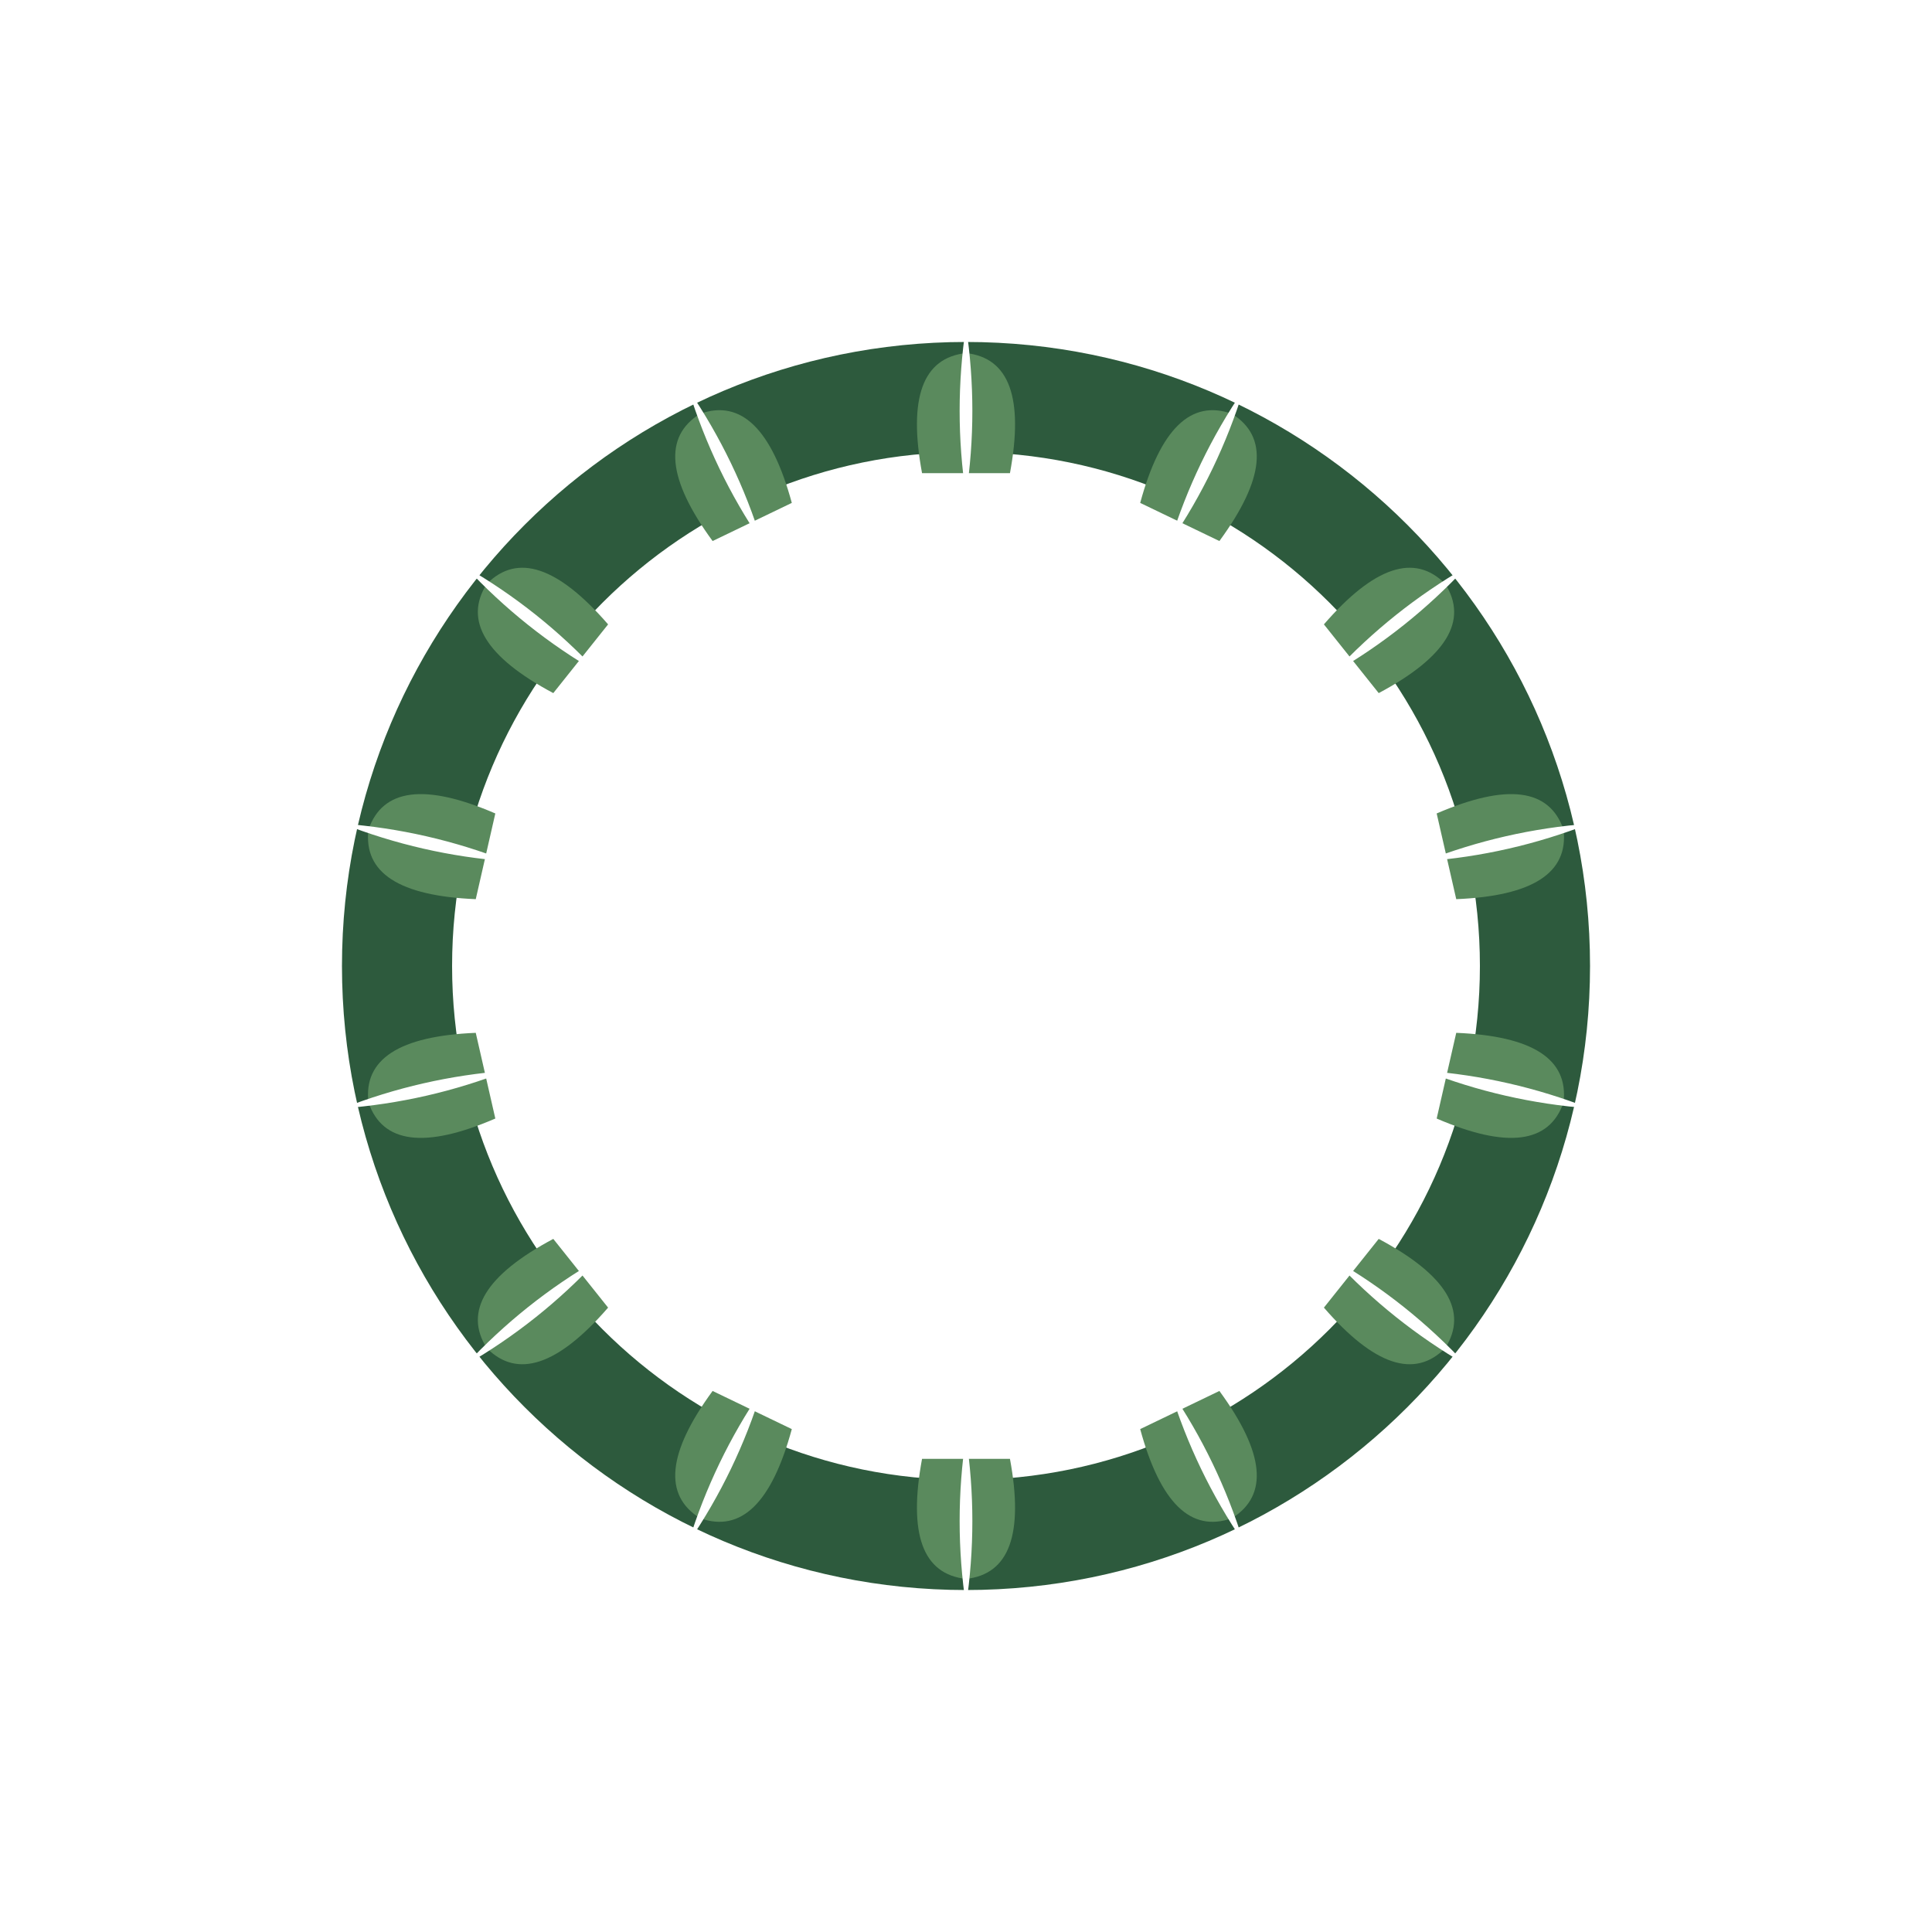
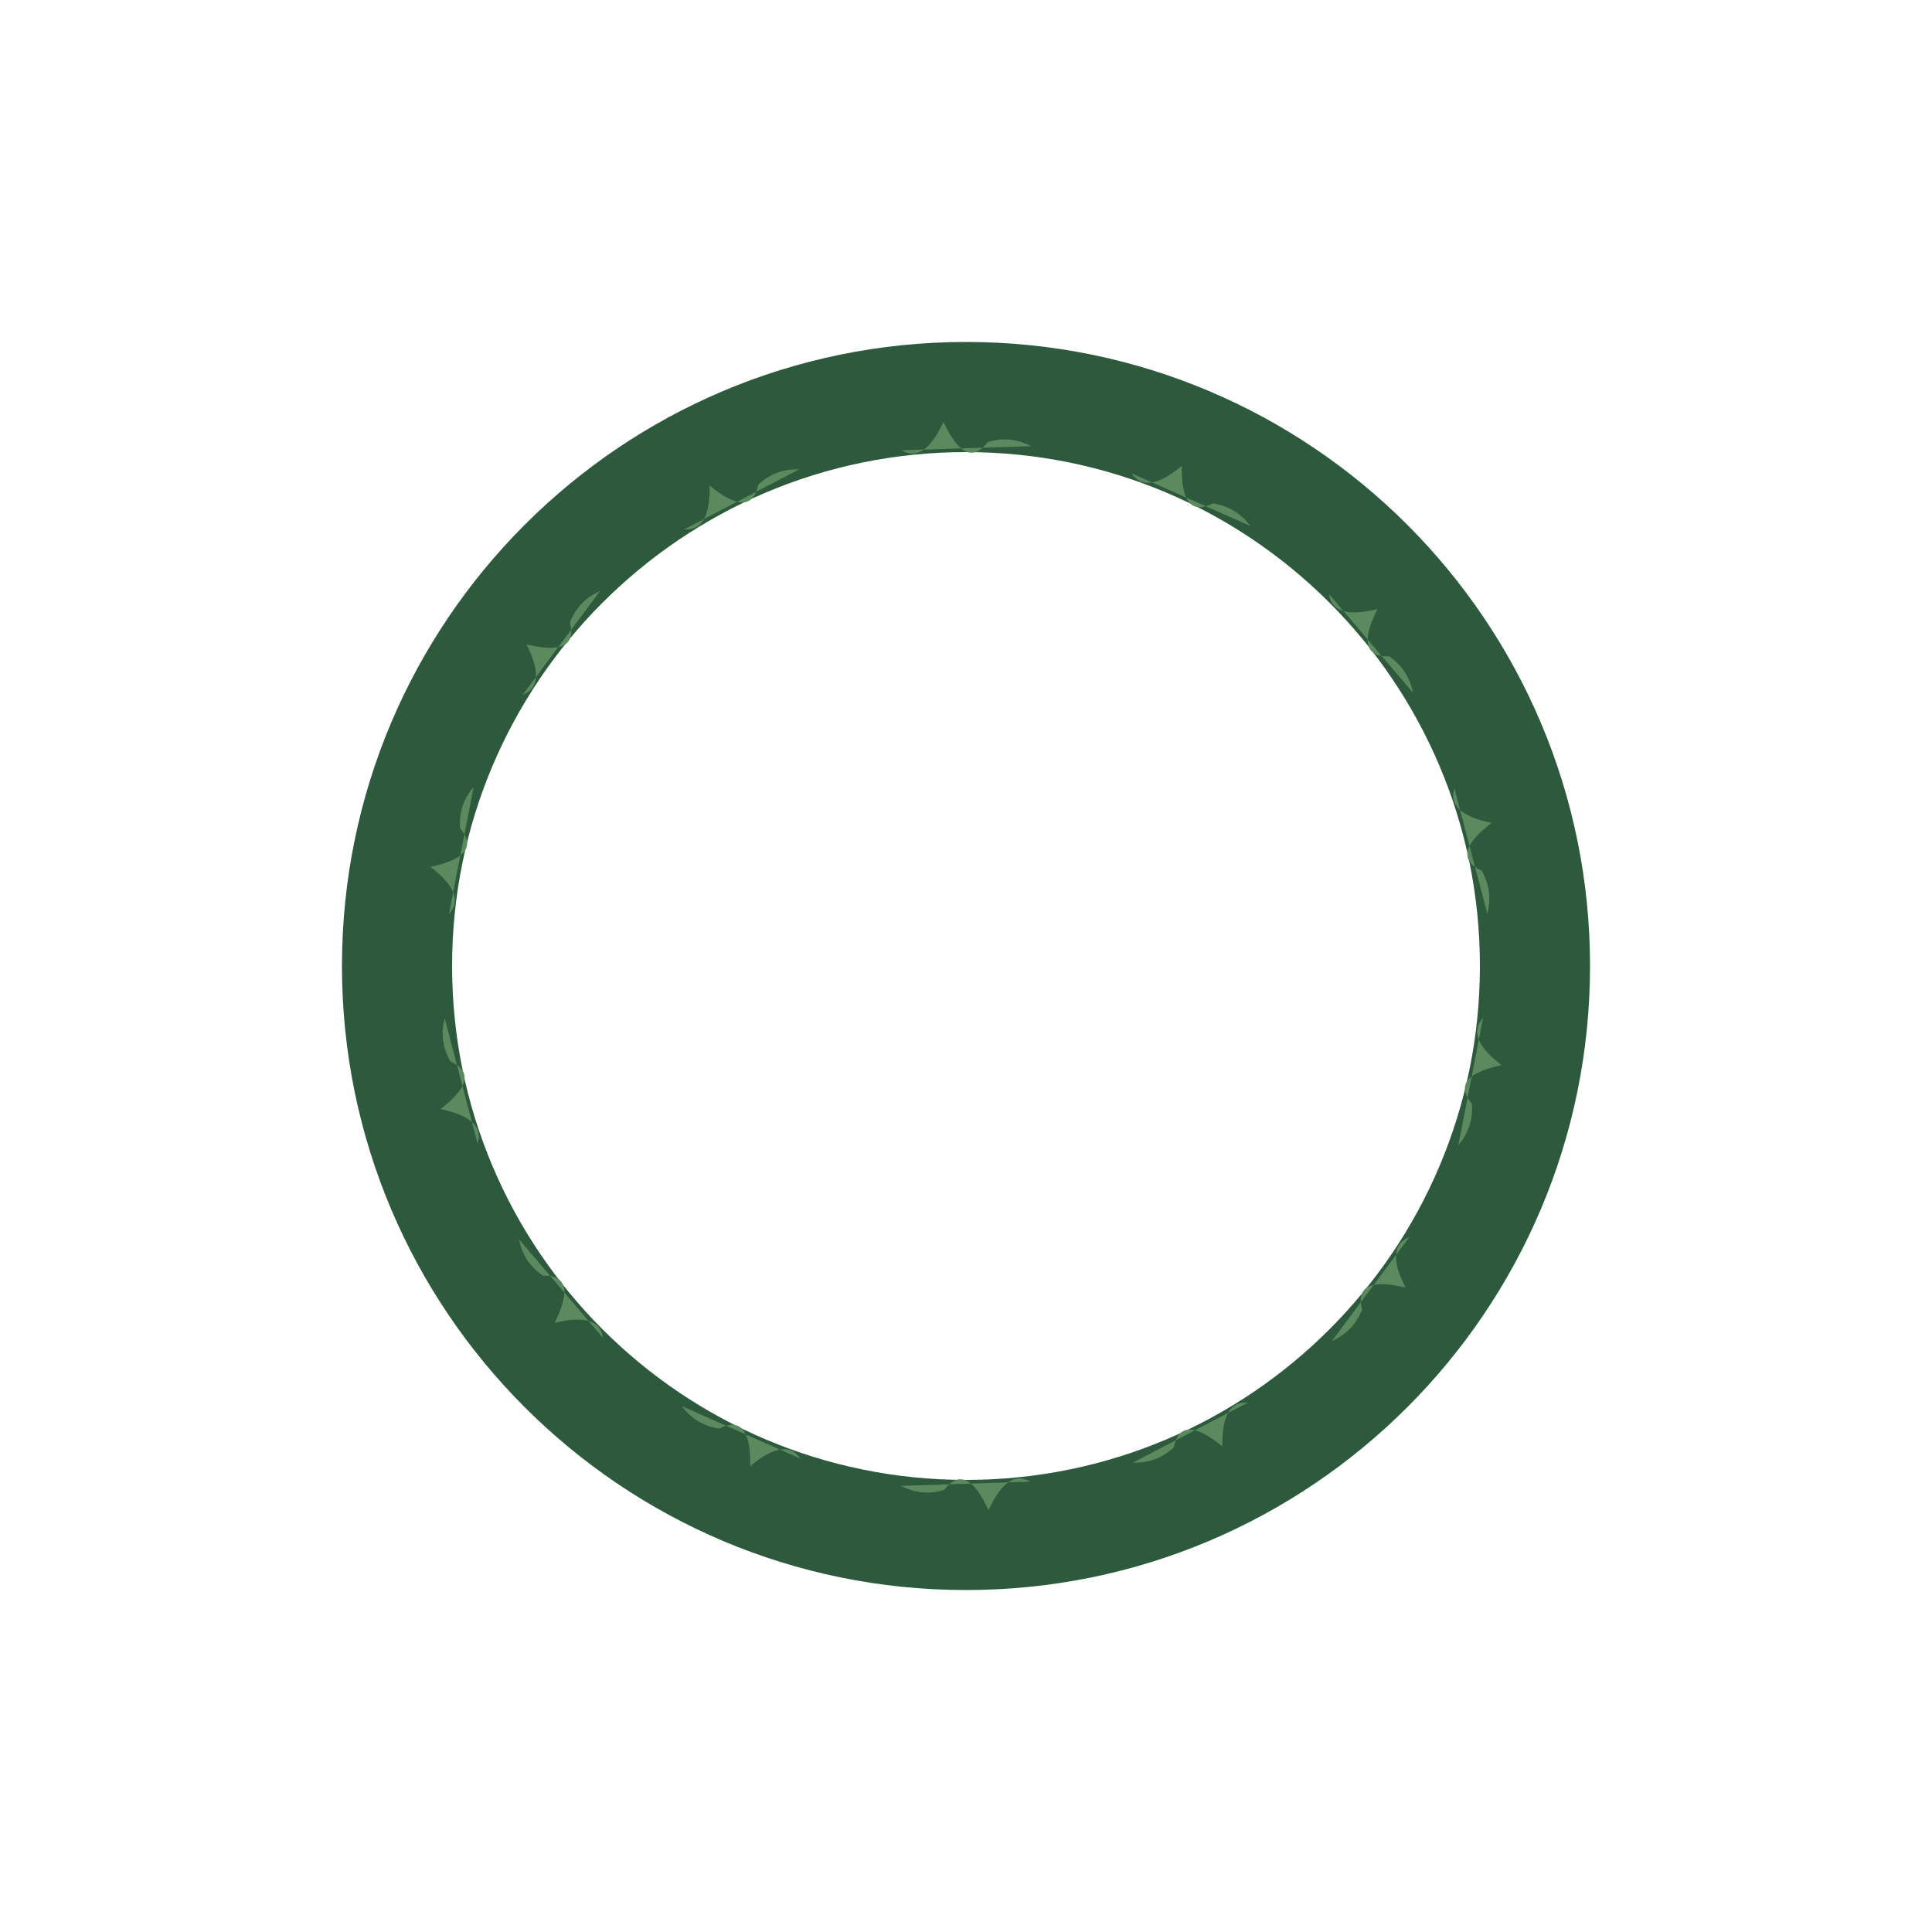
<svg xmlns="http://www.w3.org/2000/svg" width="1200" height="1200" viewBox="0 0 1200 1200">
  <rect width="1200" height="1200" fill="#ffffff" />
  <path d="M 987.6 600.0 A 387.6 387.6 0 1 0 212.4 600.0 A 387.6 387.6 0 1 0 987.6 600.0 Z M 919.2 600.0 A 319.2 319.2 0 1 0 280.8 600.0 A 319.2 319.2 0 1 0 919.2 600.0 Z" fill="#2d5a3d" fill-rule="evenodd" />
  <g transform="rotate(0.00 600 600)">
-     <path d="M 572.7 293.9 Q 559.7 223.7 600.0 219.3 Q 640.3 223.7 627.3 293.9 Q 627.3 293.9 572.7 293.9 Z" fill="#5a8a5d" />
-     <path d="M 600.0 202.6 Q 592.1 255.3 600.0 307.7 Q 607.9 255.3 600.0 202.6 Z" fill="#ffffff" />
+     <path d="M 560.0 279.7 Q 574.1 288.0 586.0 262.0 Q 600.0 292.4 613.5 274.6 Q 627.4 270.3 640.4 277.1 Z" fill="#5a8a5d" />
  </g>
  <g transform="rotate(25.71 600 600)">
-     <path d="M 572.7 293.9 Q 559.7 223.7 600.0 219.3 Q 640.3 223.7 627.3 293.9 Q 627.3 293.9 572.7 293.9 Z" fill="#5a8a5d" />
-     <path d="M 600.0 202.6 Q 592.1 255.3 600.0 307.7 Q 607.9 255.3 600.0 202.6 Z" fill="#ffffff" />
+     <path d="M 560.0 279.7 Q 574.1 288.0 586.0 262.0 Q 600.0 292.4 613.5 274.6 Q 627.4 270.3 640.4 277.1 Z" fill="#5a8a5d" />
  </g>
  <g transform="rotate(51.43 600 600)">
-     <path d="M 572.7 293.9 Q 559.7 223.7 600.0 219.3 Q 640.3 223.7 627.3 293.9 Q 627.3 293.9 572.7 293.9 Z" fill="#5a8a5d" />
-     <path d="M 600.0 202.6 Q 592.1 255.3 600.0 307.7 Q 607.9 255.3 600.0 202.6 Z" fill="#ffffff" />
+     <path d="M 560.0 279.7 Q 574.1 288.0 586.0 262.0 Q 600.0 292.4 613.5 274.6 Q 627.4 270.3 640.4 277.1 Z" fill="#5a8a5d" />
  </g>
  <g transform="rotate(77.14 600 600)">
-     <path d="M 572.7 293.9 Q 559.7 223.7 600.0 219.3 Q 640.3 223.7 627.3 293.9 Q 627.3 293.9 572.7 293.9 Z" fill="#5a8a5d" />
-     <path d="M 600.0 202.6 Q 592.1 255.3 600.0 307.7 Q 607.9 255.3 600.0 202.6 Z" fill="#ffffff" />
+     <path d="M 560.0 279.7 Q 574.1 288.0 586.0 262.0 Q 600.0 292.4 613.5 274.6 Q 627.4 270.3 640.4 277.1 Z" fill="#5a8a5d" />
  </g>
  <g transform="rotate(102.86 600 600)">
-     <path d="M 572.7 293.9 Q 559.7 223.7 600.0 219.3 Q 640.3 223.7 627.3 293.9 Q 627.3 293.9 572.7 293.9 Z" fill="#5a8a5d" />
-     <path d="M 600.0 202.6 Q 592.1 255.3 600.0 307.7 Q 607.9 255.3 600.0 202.6 Z" fill="#ffffff" />
+     <path d="M 560.0 279.7 Q 574.1 288.0 586.0 262.0 Q 600.0 292.4 613.5 274.6 Q 627.4 270.3 640.4 277.1 Z" fill="#5a8a5d" />
  </g>
  <g transform="rotate(128.57 600 600)">
-     <path d="M 572.7 293.9 Q 559.7 223.7 600.0 219.3 Q 640.3 223.7 627.3 293.9 Q 627.3 293.9 572.7 293.9 Z" fill="#5a8a5d" />
-     <path d="M 600.0 202.6 Q 592.1 255.3 600.0 307.7 Q 607.9 255.3 600.0 202.6 Z" fill="#ffffff" />
+     <path d="M 560.0 279.7 Q 574.1 288.0 586.0 262.0 Q 600.0 292.4 613.5 274.6 Q 627.4 270.3 640.4 277.1 Z" fill="#5a8a5d" />
  </g>
  <g transform="rotate(154.29 600 600)">
-     <path d="M 572.7 293.9 Q 559.7 223.7 600.0 219.3 Q 640.3 223.7 627.3 293.9 Q 627.3 293.9 572.7 293.9 Z" fill="#5a8a5d" />
-     <path d="M 600.0 202.6 Q 592.1 255.3 600.0 307.7 Q 607.9 255.3 600.0 202.6 Z" fill="#ffffff" />
+     <path d="M 560.0 279.7 Q 574.1 288.0 586.0 262.0 Q 600.0 292.4 613.5 274.6 Q 627.4 270.3 640.4 277.1 Z" fill="#5a8a5d" />
  </g>
  <g transform="rotate(180.00 600 600)">
-     <path d="M 572.7 293.9 Q 559.7 223.7 600.0 219.3 Q 640.3 223.7 627.3 293.9 Q 627.3 293.9 572.7 293.9 Z" fill="#5a8a5d" />
-     <path d="M 600.0 202.6 Q 592.1 255.3 600.0 307.7 Q 607.9 255.3 600.0 202.6 Z" fill="#ffffff" />
+     <path d="M 560.0 279.7 Q 574.1 288.0 586.0 262.0 Q 600.0 292.4 613.5 274.6 Q 627.4 270.3 640.4 277.1 Z" fill="#5a8a5d" />
  </g>
  <g transform="rotate(205.71 600 600)">
-     <path d="M 572.7 293.9 Q 559.7 223.7 600.0 219.3 Q 640.3 223.7 627.3 293.9 Q 627.3 293.9 572.7 293.9 Z" fill="#5a8a5d" />
-     <path d="M 600.0 202.6 Q 592.1 255.3 600.0 307.7 Q 607.9 255.3 600.0 202.6 Z" fill="#ffffff" />
+     <path d="M 560.0 279.7 Q 574.1 288.0 586.0 262.0 Q 600.0 292.4 613.5 274.6 Q 627.4 270.3 640.4 277.1 Z" fill="#5a8a5d" />
  </g>
  <g transform="rotate(231.43 600 600)">
-     <path d="M 572.7 293.9 Q 559.7 223.7 600.0 219.3 Q 640.3 223.7 627.3 293.9 Q 627.3 293.9 572.7 293.9 Z" fill="#5a8a5d" />
-     <path d="M 600.0 202.6 Q 592.1 255.3 600.0 307.7 Q 607.9 255.3 600.0 202.6 Z" fill="#ffffff" />
+     <path d="M 560.0 279.7 Q 574.1 288.0 586.0 262.0 Q 600.0 292.4 613.5 274.6 Q 627.4 270.3 640.4 277.1 Z" fill="#5a8a5d" />
  </g>
  <g transform="rotate(257.14 600 600)">
-     <path d="M 572.7 293.9 Q 559.7 223.7 600.0 219.3 Q 640.3 223.7 627.3 293.9 Q 627.3 293.9 572.7 293.9 Z" fill="#5a8a5d" />
-     <path d="M 600.0 202.6 Q 592.1 255.3 600.0 307.7 Q 607.9 255.3 600.0 202.6 Z" fill="#ffffff" />
+     <path d="M 560.0 279.7 Q 574.1 288.0 586.0 262.0 Q 600.0 292.4 613.5 274.6 Q 627.4 270.3 640.4 277.1 Z" fill="#5a8a5d" />
  </g>
  <g transform="rotate(282.86 600 600)">
-     <path d="M 572.7 293.9 Q 559.7 223.7 600.0 219.3 Q 640.3 223.7 627.3 293.9 Q 627.3 293.9 572.7 293.9 Z" fill="#5a8a5d" />
-     <path d="M 600.0 202.6 Q 592.1 255.3 600.0 307.7 Q 607.9 255.3 600.0 202.6 Z" fill="#ffffff" />
+     <path d="M 560.0 279.7 Q 574.1 288.0 586.0 262.0 Q 600.0 292.4 613.5 274.6 Q 627.4 270.3 640.4 277.1 Z" fill="#5a8a5d" />
  </g>
  <g transform="rotate(308.57 600 600)">
-     <path d="M 572.7 293.9 Q 559.7 223.7 600.0 219.3 Q 640.3 223.7 627.3 293.9 Q 627.3 293.9 572.7 293.9 Z" fill="#5a8a5d" />
-     <path d="M 600.0 202.6 Q 592.1 255.3 600.0 307.7 Q 607.9 255.3 600.0 202.6 Z" fill="#ffffff" />
+     <path d="M 560.0 279.7 Q 574.1 288.0 586.0 262.0 Q 600.0 292.4 613.5 274.6 Q 627.4 270.3 640.4 277.1 Z" fill="#5a8a5d" />
  </g>
  <g transform="rotate(334.29 600 600)">
-     <path d="M 572.7 293.9 Q 559.7 223.7 600.0 219.3 Q 640.3 223.7 627.3 293.9 Q 627.3 293.9 572.7 293.9 Z" fill="#5a8a5d" />
-     <path d="M 600.0 202.6 Q 592.1 255.3 600.0 307.7 Q 607.9 255.3 600.0 202.6 Z" fill="#ffffff" />
+     <path d="M 560.0 279.7 Q 574.1 288.0 586.0 262.0 Q 600.0 292.4 613.5 274.6 Q 627.4 270.3 640.4 277.1 Z" fill="#5a8a5d" />
  </g>
</svg>
